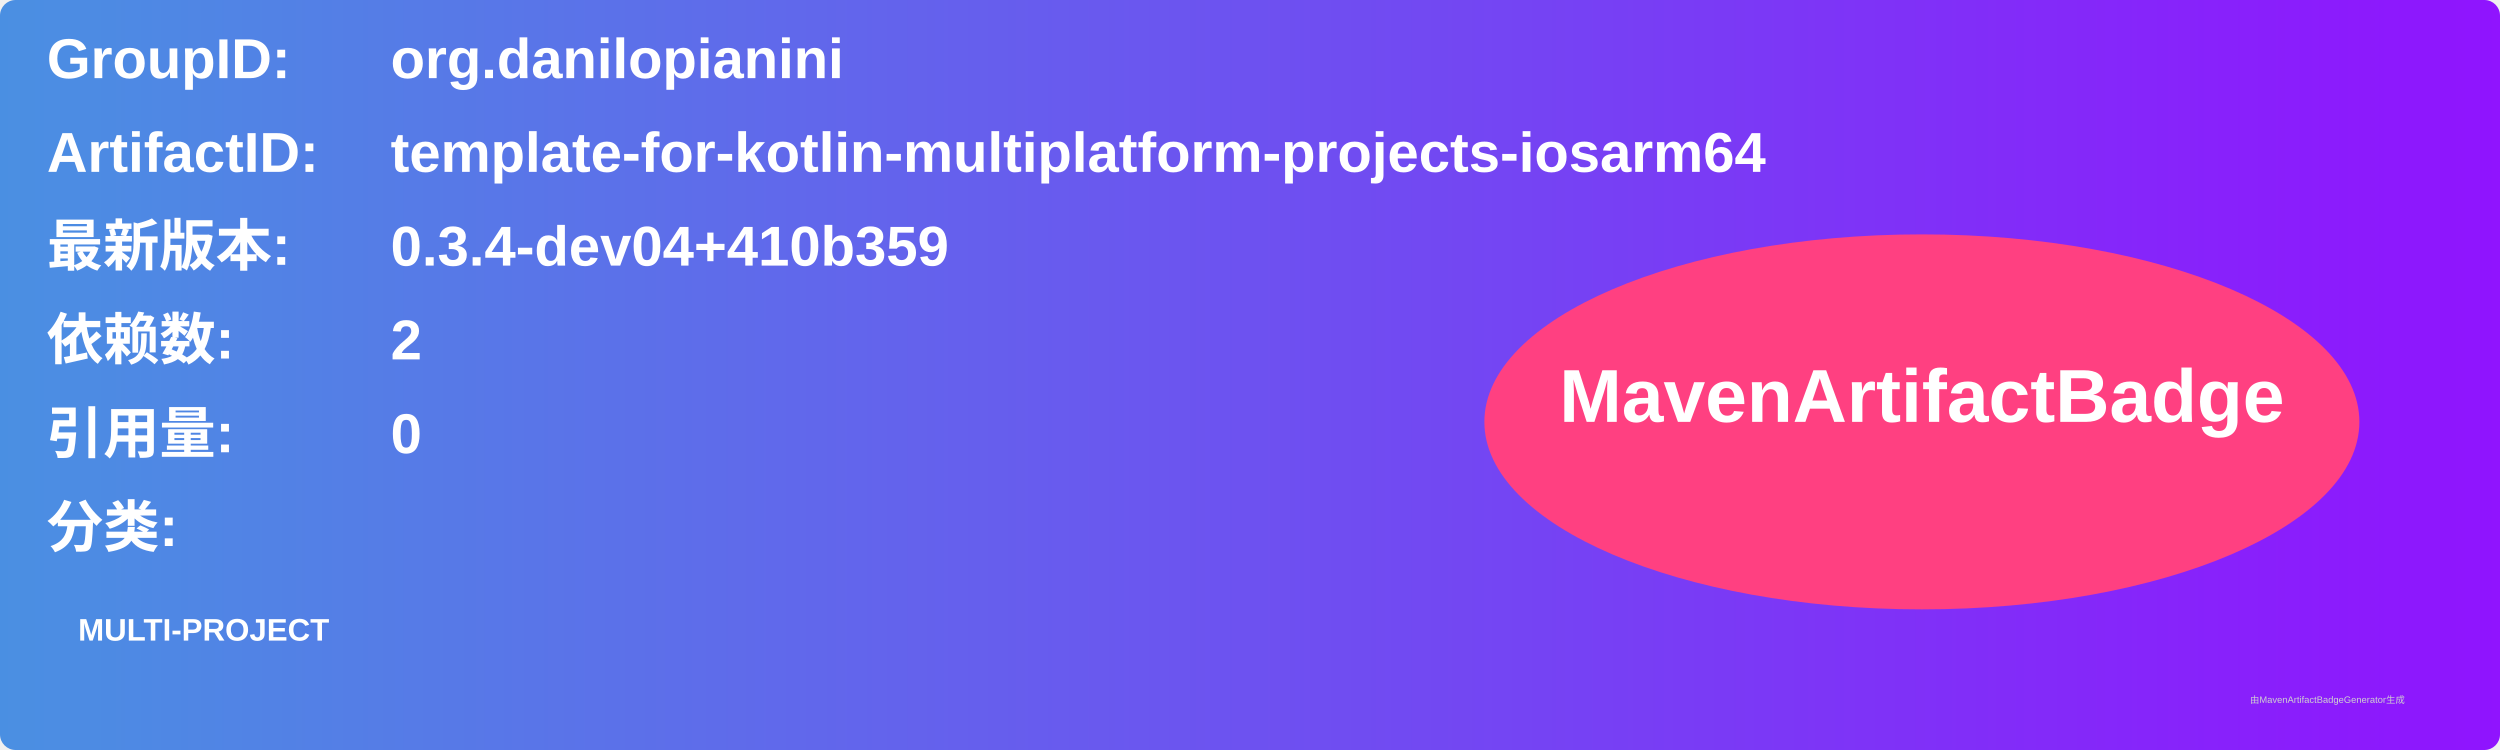
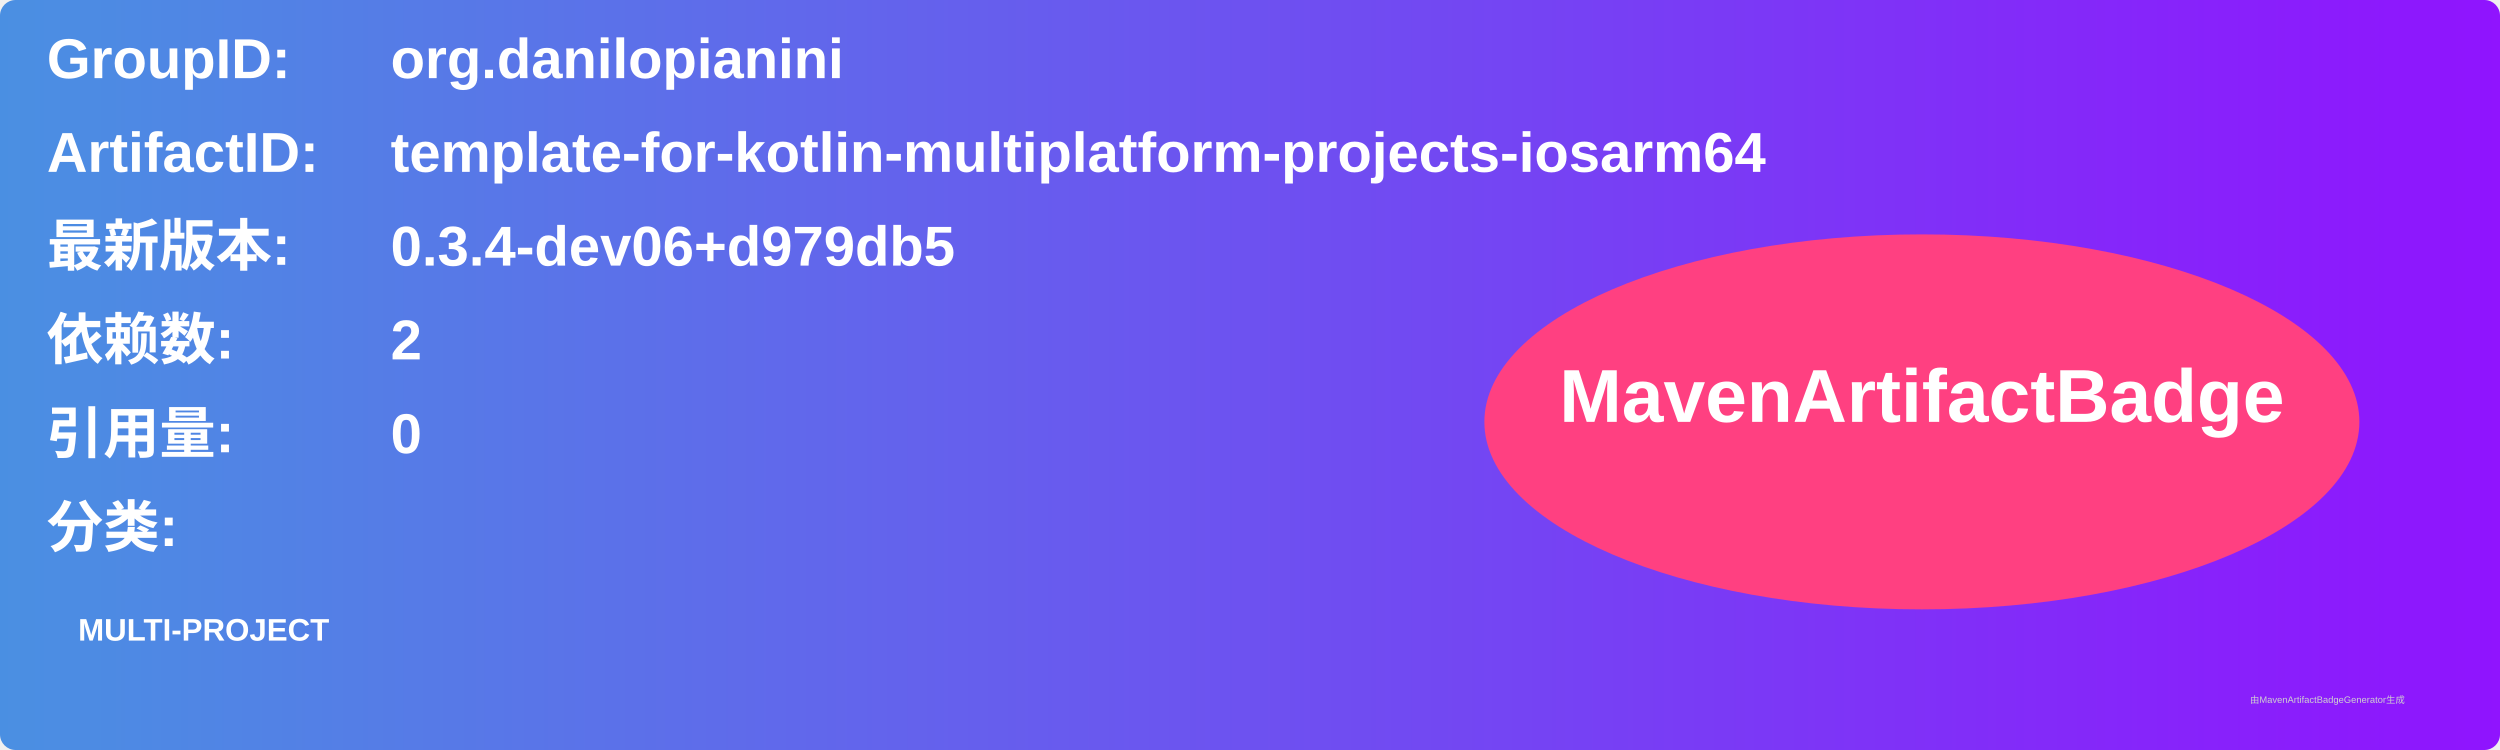
<svg xmlns="http://www.w3.org/2000/svg" width="800" height="240" viewBox="0 0 800 240">
  <linearGradient id="grad" x1="0%" y1="0%" x2="100%" y2="0%">
    <stop offset="0%" stop-color="#4a90e2" />
    <stop offset="100%" stop-color="#9013fe" />
  </linearGradient>
  <rect width="100%" height="100%" rx="5" ry="5" fill="url(#grad)" />
  <g transform="translate(15, 15)">
    <text x="0" y="10" font-family="Arial" font-size="18" fill="white" font-weight="bold" width="260">GroupID:</text>
    <text x="110" y="10" font-family="Arial" font-size="18" fill="white" font-weight="bold" width="460">org.danilopianini</text>
    <text x="0" y="40" font-family="Arial" font-size="18" fill="white" font-weight="bold" width="260">ArtifactID:</text>
    <text x="110" y="40" font-family="Arial" font-size="18" fill="white" font-weight="bold" width="460">template-for-kotlin-multiplatform-projects-iosarm64</text>
    <text x="0" y="70" font-family="Arial" font-size="18" fill="white" font-weight="bold">最新版本:</text>
    <text x="110" y="70" font-family="Arial" font-size="18" fill="white" font-weight="bold">
-       <tspan font-weight="bold">0.3.4-dev04+410b359</tspan>
+       <tspan font-weight="bold">0.3.4-dev06+d979db5</tspan>
    </text>
    <text x="0" y="100" font-family="Arial" font-size="18" fill="white" font-weight="bold">依赖数: </text>
    <text x="110" y="100" font-family="Arial" font-size="18" fill="white">
      <tspan font-weight="bold">2</tspan>
    </text>
    <text x="0" y="130" font-family="Arial" font-size="18" fill="white" font-weight="bold">引用量: </text>
    <text x="110" y="130" font-family="Arial" font-size="18" fill="white">
      <tspan font-weight="bold">0</tspan>
    </text>
    <text x="0" y="160" font-family="Arial" font-size="18" fill="white" font-weight="bold">分类:</text>
    <text x="10" y="190" font-family="Arial" font-size="10" fill="white">
      <tspan font-weight="bold">MULTI-PROJECT</tspan>
    </text>
    <ellipse cx="600" cy="120" rx="140" ry="60" fill="#ff4081" />
    <text x="600" y="120" text-anchor="middle" font-family="Arial" font-size="24" fill="white" font-weight="bold">MavenArtifactBadge</text>
  </g>
  <text x="720" y="225" font-family="Arial" font-size="3" fill="#d0d0d0">由MavenArtifactBadgeGenerator生成</text>
</svg>
